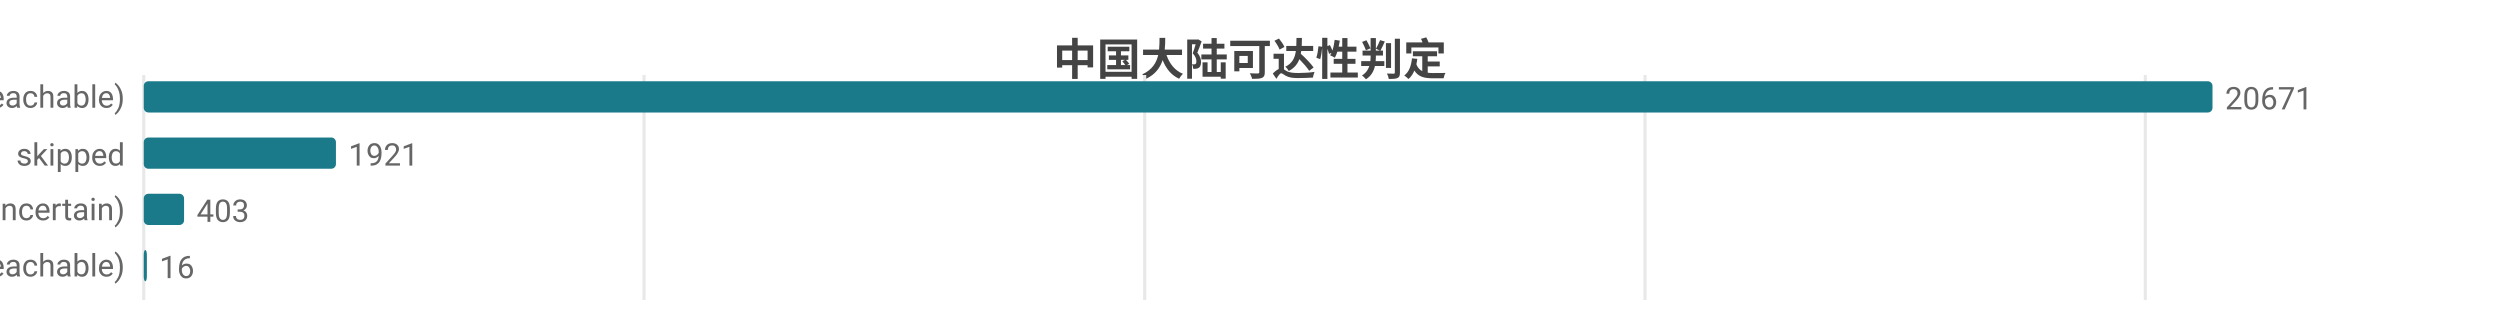
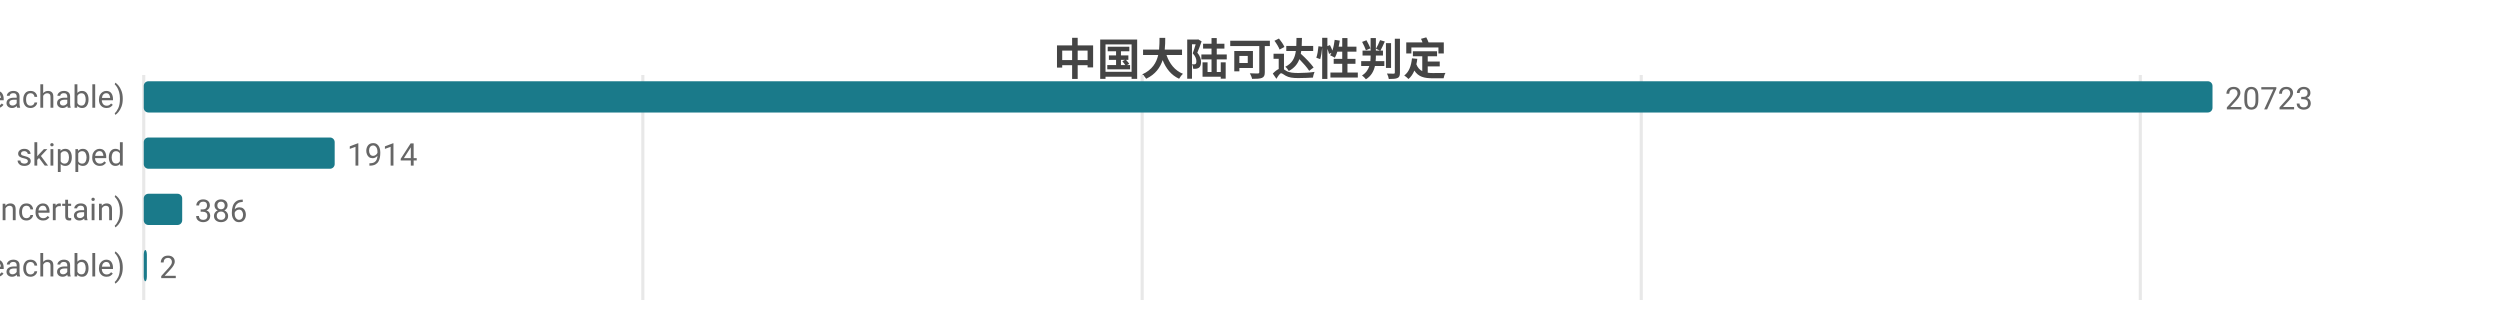
<svg xmlns="http://www.w3.org/2000/svg" width="800" height="104" viewBox="0 0 800 104">
  <rect width="800" height="104" fill="#ffffff" />
  <style>text{font-family:system-ui,-apple-system,'Segoe UI',Roboto,'PingFang SC','Microsoft YaHei','Noto Sans CJK SC',sans-serif}.g{stroke:#e8e8e8;stroke-width:1}.a{stroke:#999;stroke-width:1}.t{font-size:10px;fill:#666}.m{font-size:10px;text-anchor:middle;fill:#666}.e{font-size:10px;text-anchor:end;fill:#666}.l{font-size:11px;fill:#333}.tt{font-size:14px;font-weight:600;text-anchor:middle;fill:#444}.em{font-size:13px;text-anchor:middle;fill:#999}</style>
  <text class="tt" x="400.0" y="24">中国大陆可达性判定</text>
  <line class="g" x1="46" y1="24" x2="46" y2="96" />
-   <line class="g" x1="206.1" y1="24" x2="206.1" y2="96" />
-   <line class="g" x1="366.3" y1="24" x2="366.3" y2="96" />
-   <line class="g" x1="526.4" y1="24" x2="526.4" y2="96" />
-   <line class="g" x1="686.5" y1="24" x2="686.5" y2="96" />
+   <line class="g" x1="205.7" y1="24" x2="205.7" y2="96" />
+   <line class="g" x1="365.5" y1="24" x2="365.5" y2="96" />
+   <line class="g" x1="525.2" y1="24" x2="525.2" y2="96" />
+   <line class="g" x1="684.9" y1="24" x2="684.9" y2="96" />
  <text class="e" x="40" y="35">可达 (reachable)</text>
  <rect x="46" y="26" width="662" height="10" fill="#1a7a8a" rx="1.5" />
-   <text class="t" x="712" y="35">20671</text>
+   <text class="t" x="712" y="35">20723</text>
  <text class="e" x="40" y="53">skipped</text>
-   <rect x="46" y="44" width="61.5" height="10" fill="#1a7a8a" rx="1.5" />
-   <text class="t" x="111.5" y="53">1921</text>
+   <rect x="46" y="44" width="61.1" height="10" fill="#1a7a8a" rx="1.5" />
+   <text class="t" x="111.1" y="53">1914</text>
  <text class="e" x="40" y="71">不确定 (uncertain)</text>
-   <rect x="46" y="62" width="12.9" height="10" fill="#1a7a8a" rx="1.5" />
-   <text class="t" x="62.9" y="71">403</text>
+   <rect x="46" y="62" width="12.3" height="10" fill="#1a7a8a" rx="1.5" />
+   <text class="t" x="62.3" y="71">386</text>
  <text class="e" x="40" y="89">不可达 (unreachable)</text>
  <rect x="46" y="80" width="1" height="10" fill="#1a7a8a" rx="1.5" />
-   <text class="t" x="51" y="89">16</text>
+   <text class="t" x="51" y="89">2</text>
</svg>
